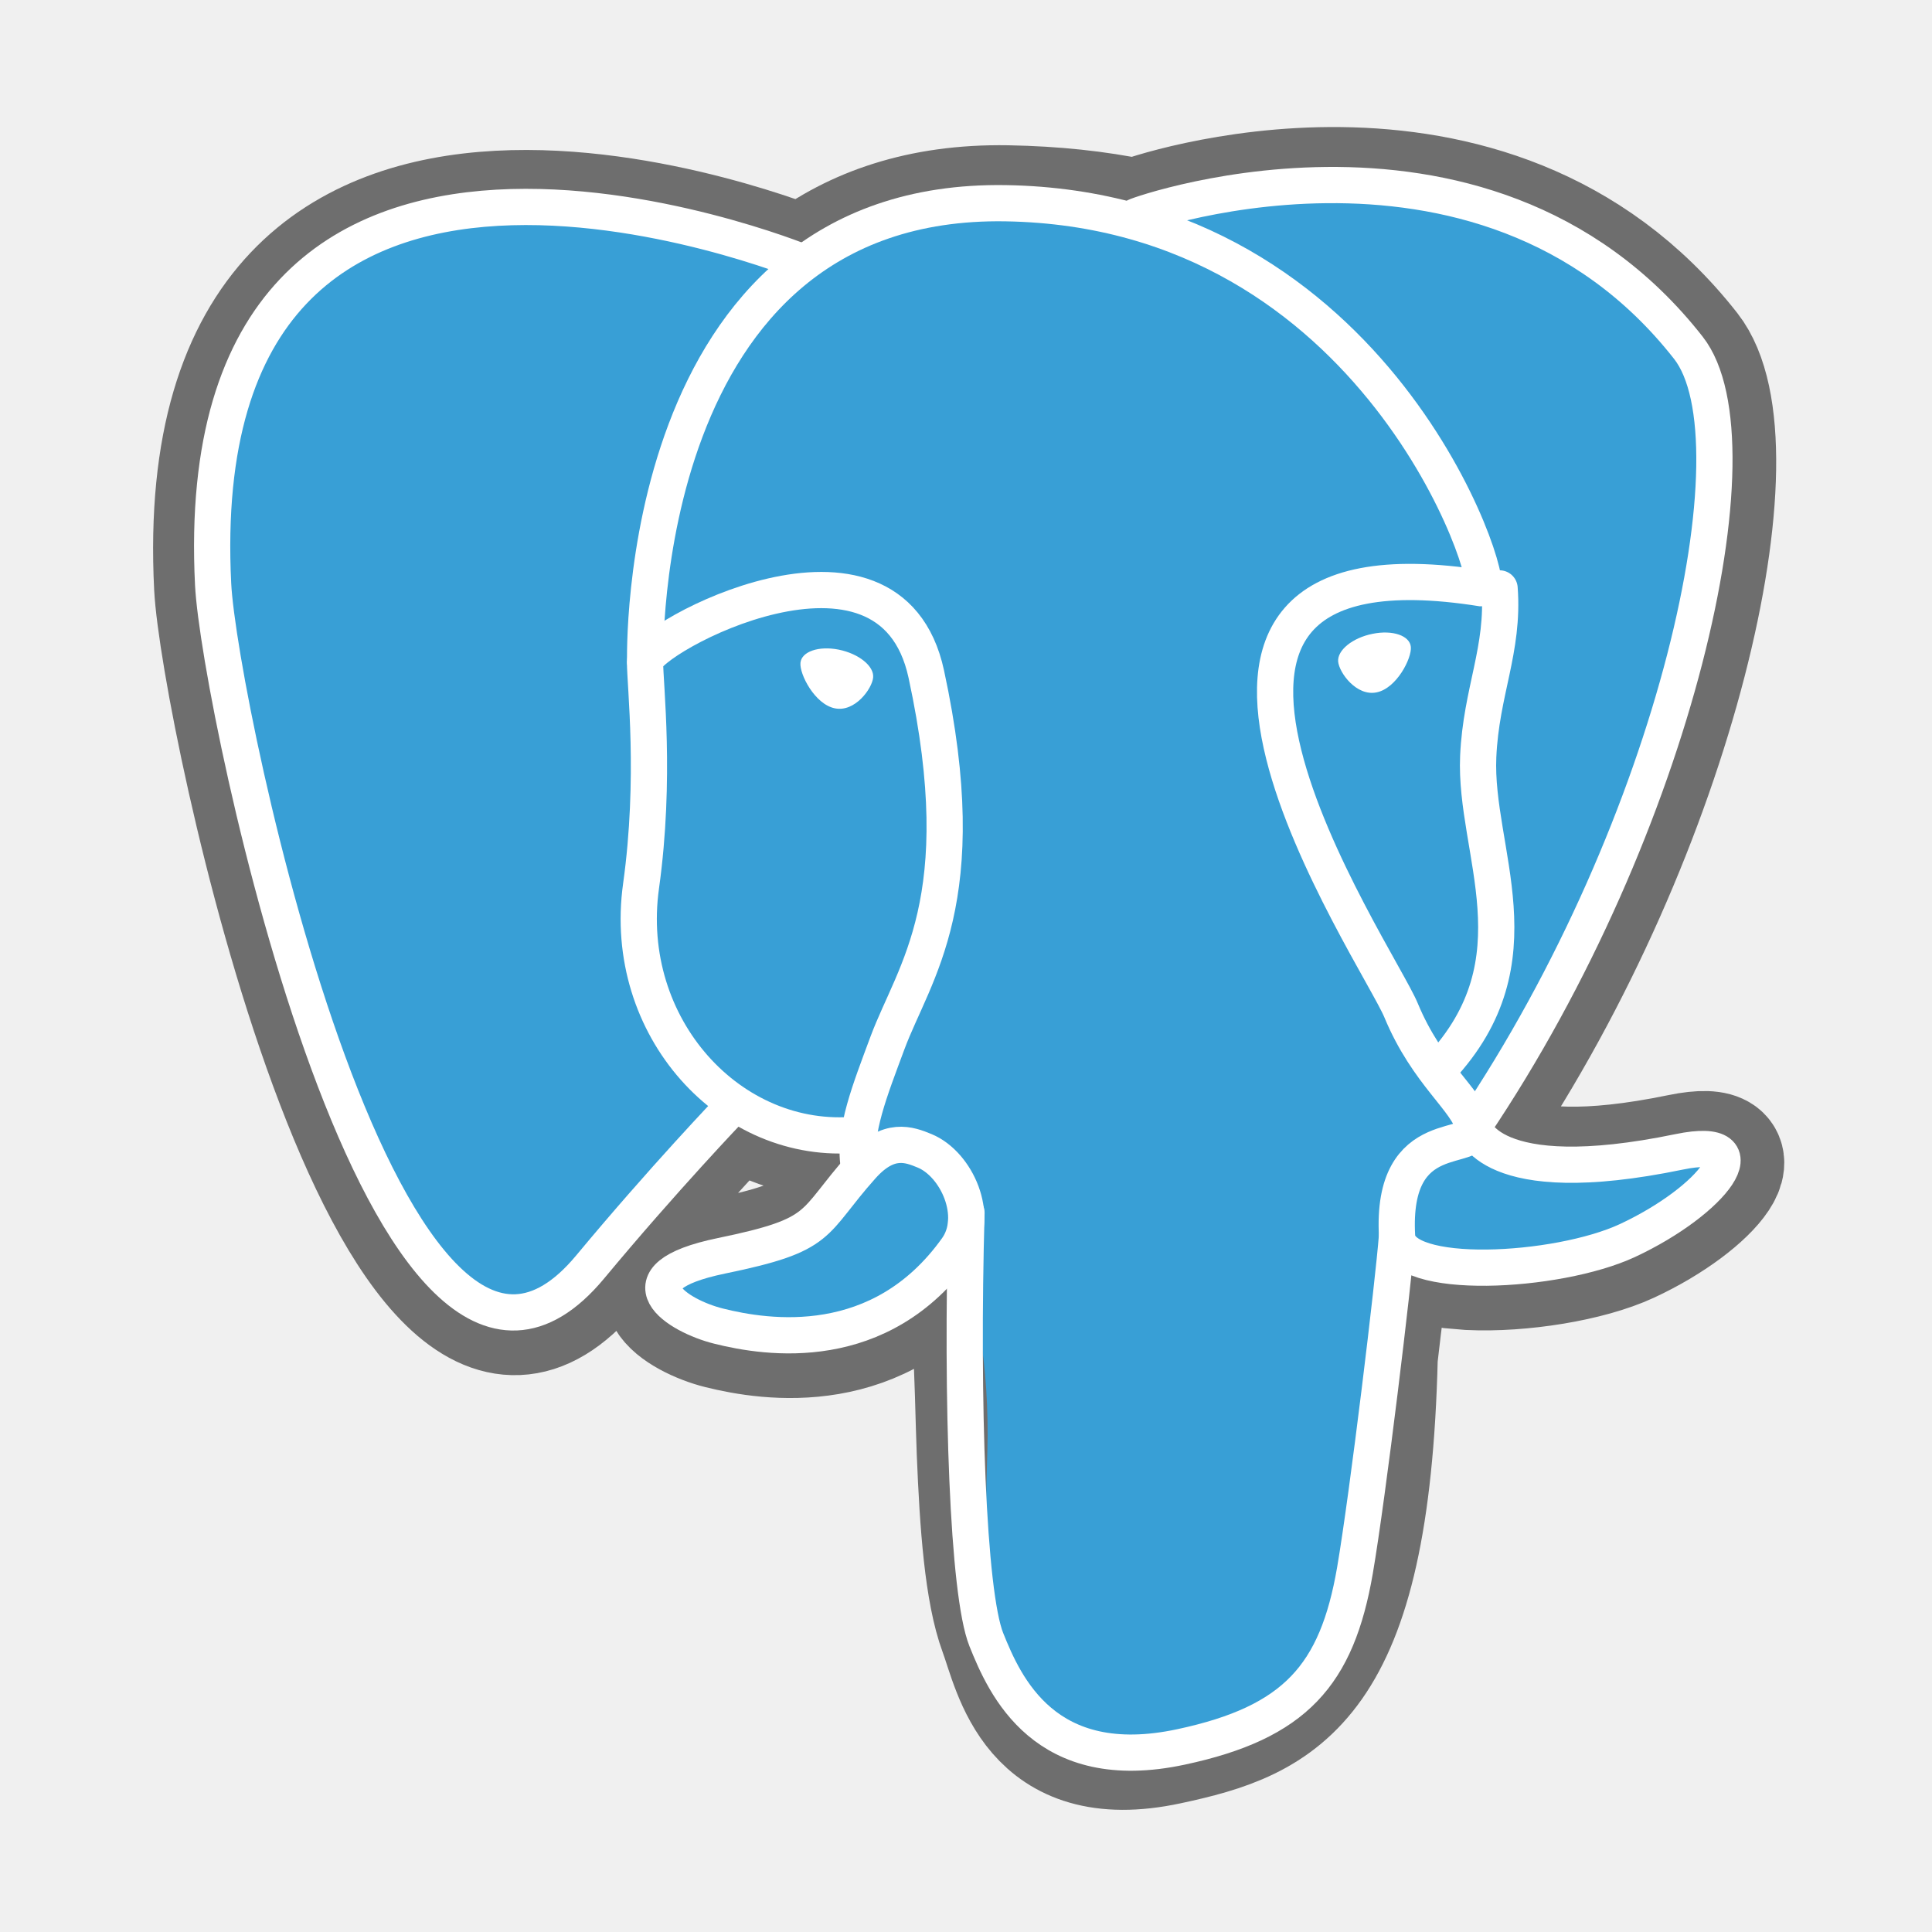
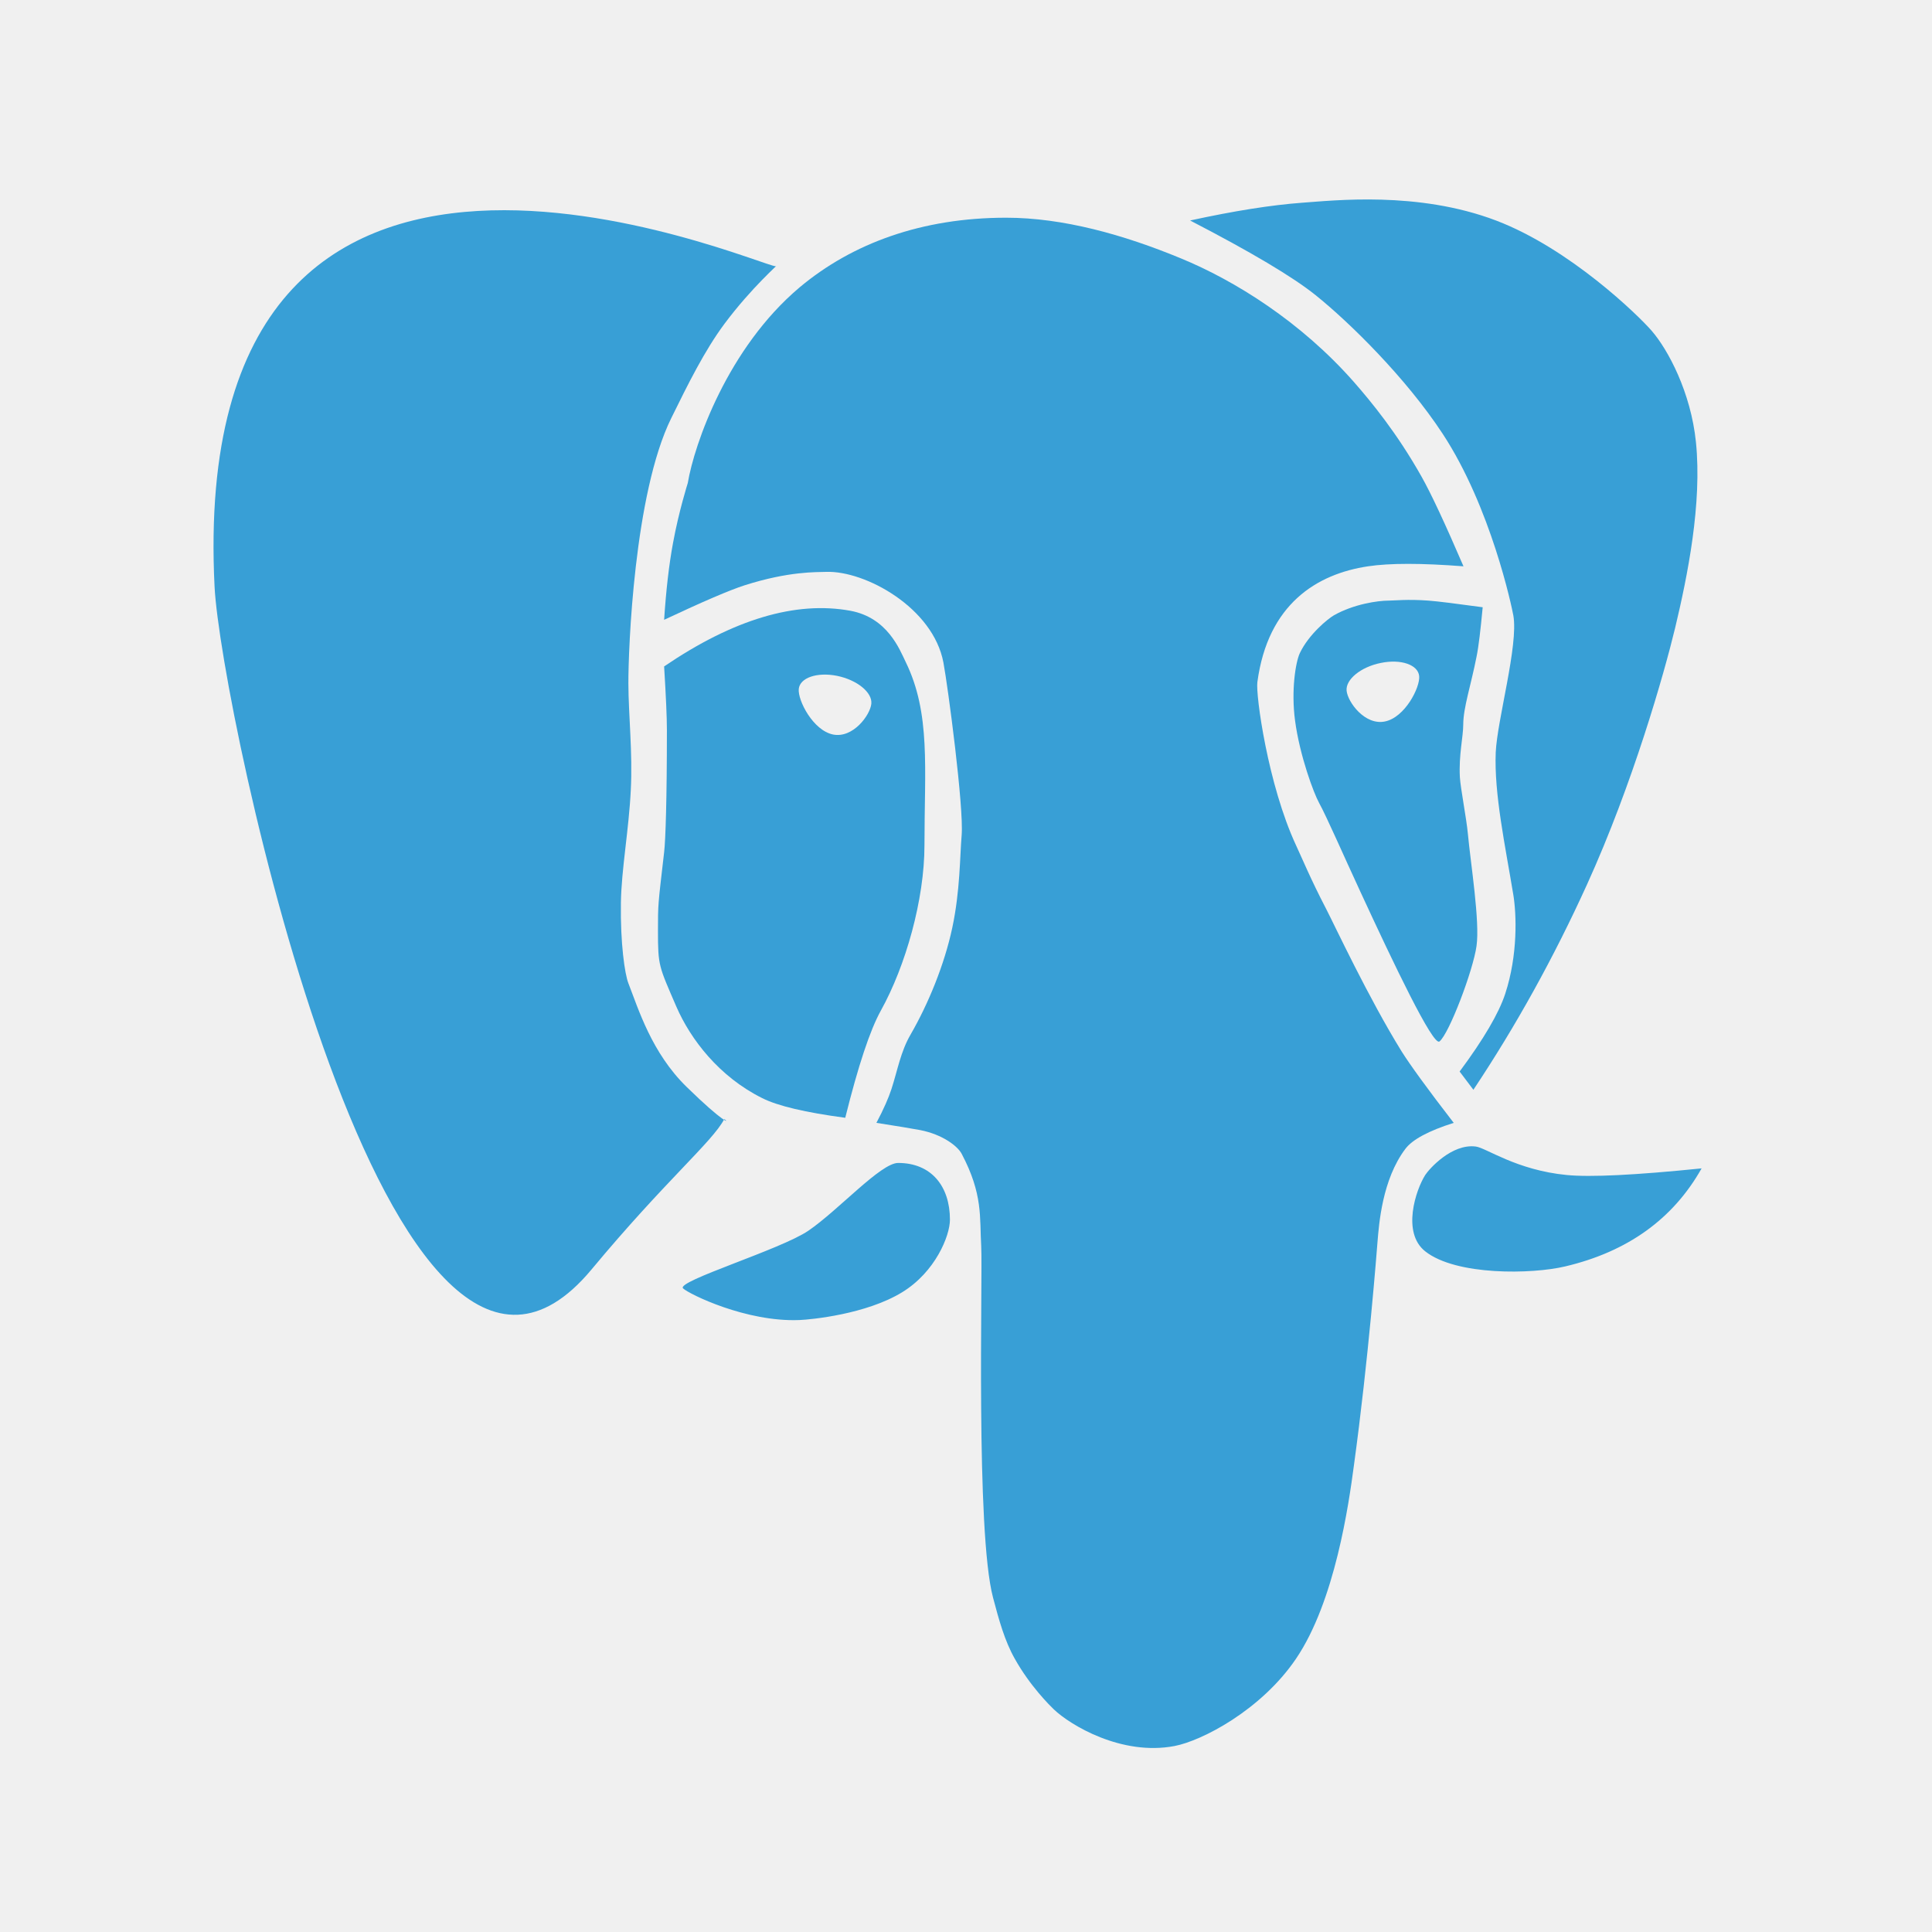
<svg xmlns="http://www.w3.org/2000/svg" width="16" height="16" viewBox="0 0 16 16">
-   <g fill="none" fill-rule="evenodd" transform="translate(1.73 1.53)">
-     <path fill="#000" fill-rule="nonzero" stroke="#6E6E6E" d="M9.677,9.71 C9.767,8.961 9.74,8.852 10.298,8.973 L10.439,8.985 C10.868,9.005 11.428,8.916 11.758,8.763 C12.467,8.434 12.887,7.885 12.188,8.029 C10.593,8.358 10.484,7.818 10.484,7.818 C12.168,5.32 12.872,2.148 12.264,1.371 C10.607,-0.746 7.738,0.255 7.69,0.281 L7.674,0.284 C7.359,0.219 7.007,0.18 6.611,0.173 C5.889,0.161 5.341,0.362 4.926,0.677 C4.926,0.677 -0.192,-1.431 0.046,3.329 C0.097,4.342 1.498,10.991 3.168,8.983 C3.779,8.248 4.369,7.627 4.369,7.627 C4.662,7.822 5.013,7.921 5.381,7.886 L5.409,7.861 C5.4,7.953 5.404,8.042 5.421,8.147 C4.99,8.628 5.117,8.713 4.256,8.89 C3.386,9.069 3.897,9.389 4.231,9.472 C4.636,9.573 5.572,9.717 6.205,8.831 L6.18,8.932 C6.349,9.067 6.338,9.903 6.362,10.5 C6.386,11.097 6.426,11.655 6.547,11.983 C6.669,12.312 6.813,13.158 7.944,12.915 C8.889,12.713 9.611,12.421 9.677,9.71" />
-     <path fill="#389FD6" d="M12.188,8.029 C10.593,8.358 10.484,7.818 10.484,7.818 C12.168,5.319 12.872,2.148 12.264,1.371 C10.607,-0.746 7.738,0.255 7.69,0.281 L7.674,0.284 C7.359,0.219 7.007,0.18 6.61,0.173 C5.889,0.161 5.341,0.362 4.926,0.677 C4.926,0.677 -0.192,-1.431 0.046,3.329 C0.097,4.342 1.497,10.991 3.168,8.983 C3.779,8.248 4.369,7.627 4.369,7.627 C4.662,7.822 5.013,7.921 5.381,7.886 L5.409,7.861 C5.4,7.953 5.404,8.042 5.421,8.147 C4.99,8.628 5.117,8.713 4.256,8.89 C3.386,9.069 3.897,9.389 4.231,9.472 C4.636,9.573 5.572,9.717 6.205,8.831 L6.18,8.932 C6.349,9.067 6.467,9.811 6.447,10.485 C6.427,11.159 6.414,11.622 6.547,11.983 C6.68,12.345 6.812,13.158 7.944,12.915 C8.889,12.713 9.378,12.188 9.447,11.312 C9.495,10.69 9.604,10.782 9.611,10.226 L9.699,9.962 C9.8,9.118 9.715,8.846 10.297,8.973 L10.439,8.985 C10.868,9.005 11.428,8.916 11.758,8.763 C12.467,8.434 12.887,7.885 12.188,8.029 L12.188,8.029 Z" />
-     <path stroke="#FFF" stroke-linecap="round" stroke-linejoin="round" stroke-width=".3" d="M6.274 8.513C6.23 10.083 6.285 11.664 6.438 12.048 6.592 12.432 6.921 13.18 8.052 12.937 8.997 12.735 9.341 12.343 9.491 11.477 9.6 10.84 9.812 9.072 9.839 8.71M4.918.642C4.918.642-.203-1.451.035 3.309.085 4.322 1.486 10.972 3.157 8.963 3.767 8.229 4.32 7.652 4.32 7.652M7.684.26C7.507.316 10.533-.846 12.253 1.351 12.86 2.128 12.156 5.3 10.472 7.799" />
-     <path stroke="#FFF" stroke-linecap="round" stroke-linejoin="bevel" stroke-width=".3" d="M10.472,7.799 C10.472,7.799 10.582,8.339 12.177,8.009 C12.876,7.865 12.455,8.414 11.747,8.744 C11.165,9.014 9.861,9.083 9.84,8.71 C9.785,7.747 10.526,8.04 10.472,7.799 C10.424,7.581 10.093,7.368 9.873,6.837 C9.682,6.373 7.248,2.815 10.548,3.343 C10.669,3.318 9.688,0.204 6.599,0.153 C3.511,0.103 3.613,3.951 3.613,3.951" />
-     <path stroke="#FFF" stroke-linecap="round" stroke-linejoin="round" stroke-width=".3" d="M5.409,8.128 C4.979,8.609 5.106,8.693 4.245,8.87 C3.374,9.05 3.886,9.369 4.22,9.452 C4.625,9.554 5.561,9.697 6.194,8.811 C6.387,8.541 6.193,8.111 5.928,8.001 C5.8,7.948 5.629,7.882 5.409,8.128 Z" />
-     <path stroke="#FFF" stroke-linecap="round" stroke-linejoin="round" stroke-width=".3" d="M5.381,8.119 C5.338,7.837 5.474,7.5 5.62,7.106 C5.84,6.516 6.346,5.925 5.941,4.052 C5.639,2.656 3.614,3.761 3.612,3.951 C3.611,4.14 3.704,4.91 3.579,5.807 C3.415,6.977 4.323,7.967 5.369,7.866" />
-     <path fill="#FFF" fill-rule="nonzero" d="M4.899 3.959C4.89 4.053 5.018 4.303 5.184 4.336 5.35 4.37 5.492 4.174 5.501 4.081 5.51 3.987 5.383 3.884 5.216 3.85 5.05 3.817 4.908 3.866 4.899 3.959L4.899 3.959zM9.954 3.827C9.963 3.921 9.836 4.171 9.67 4.204 9.504 4.238 9.361 4.042 9.352 3.949 9.344 3.855 9.471 3.752 9.637 3.719 9.803 3.685 9.945 3.734 9.954 3.827L9.954 3.827z" />
-     <path stroke="#FFF" stroke-linecap="round" stroke-linejoin="round" stroke-width=".3" d="M10.689,3.343 C10.727,3.85 10.536,4.196 10.512,4.735 C10.477,5.52 11.035,6.418 10.194,7.317" />
+   <g fill="none" fill-rule="evenodd">
+     <path fill="#389FD6" d="M6.424 2.205C6.28 2.205 1.539.099 1.777 4.859 1.827 5.872 3.228 12.521 4.899 10.513 5.51 9.778 5.9 9.456 5.998 9.268 6.045 9.298 6.002 9.31 5.685 9 5.397 8.718 5.288 8.359 5.204 8.143 5.174 8.066 5.137 7.812 5.142 7.477 5.146 7.201 5.208 6.872 5.224 6.542 5.24 6.234 5.205 5.926 5.204 5.661 5.203 5.379 5.251 4.087 5.559 3.463 5.699 3.178 5.835 2.904 5.998 2.684 6.228 2.375 6.464 2.175 6.424 2.205zM14.092 9.676C13.542 9.732 13.17 9.75 12.976 9.731 12.558 9.691 12.307 9.505 12.221 9.495 12.023 9.47 11.836 9.68 11.803 9.731 11.725 9.854 11.607 10.208 11.803 10.363 12.06 10.566 12.689 10.553 12.962 10.488 13.479 10.366 13.856 10.095 14.092 9.676zM13.873 5.199C13.975 4.772 14.097 4.171 14.045 3.661 14.003 3.249 13.814 2.896 13.679 2.74 13.57 2.614 13.002 2.059 12.389 1.826 11.741 1.58 11.043 1.661 10.783 1.679 10.527 1.698 10.218 1.747 9.856 1.826 10.36 2.087 10.707 2.293 10.896 2.445 11.174 2.668 11.643 3.128 11.948 3.593 12.348 4.203 12.521 5.03 12.533 5.098 12.576 5.342 12.399 5.963 12.387 6.231 12.373 6.574 12.465 7 12.533 7.412 12.558 7.565 12.573 7.904 12.465 8.232 12.412 8.392 12.287 8.606 12.088 8.874L12.202 9.025C12.554 8.497 12.868 7.93 13.143 7.325 13.522 6.491 13.781 5.581 13.873 5.199zM7.867 10.101C7.867 9.825 7.714 9.631 7.438 9.631 7.294 9.631 6.945 10.021 6.695 10.192 6.465 10.349 5.595 10.611 5.657 10.67 5.707 10.717 6.179 10.95 6.621 10.932 6.718 10.928 7.174 10.884 7.471 10.702 7.746 10.534 7.867 10.234 7.867 10.101z" />
+     <path fill="#389FD6" d="M7,9.257 C6.67,9.213 6.441,9.159 6.312,9.094 C5.956,8.917 5.719,8.608 5.601,8.336 C5.456,8 5.449,8 5.449,7.71 C5.449,7.482 5.449,7.5 5.5,7.058 C5.512,6.957 5.523,6.617 5.523,6.046 C5.523,5.941 5.515,5.765 5.5,5.519 C6.074,5.129 6.589,4.975 7.042,5.058 C7.35,5.115 7.45,5.378 7.5,5.481 C7.709,5.908 7.656,6.359 7.656,7 C7.656,7.45 7.5,8 7.295,8.369 C7.205,8.531 7.107,8.827 7,9.257 Z M6.899,6.083 C7.065,6.116 7.207,5.921 7.216,5.828 C7.225,5.734 7.098,5.631 6.932,5.597 C6.766,5.564 6.624,5.613 6.615,5.706 C6.606,5.8 6.733,6.049 6.899,6.083 Z" />
+     <path fill="#389FD6" d="M7.542,8.566 C7.458,8.71 7.434,8.861 7.383,9.018 C7.359,9.092 7.318,9.186 7.258,9.299 C7.431,9.326 7.552,9.346 7.621,9.359 C7.805,9.395 7.93,9.491 7.964,9.555 C8.142,9.892 8.112,10.081 8.126,10.322 C8.139,10.562 8.079,12.686 8.224,13.231 C8.272,13.413 8.32,13.589 8.404,13.737 C8.53,13.963 8.696,14.126 8.727,14.156 C8.863,14.286 9.287,14.543 9.726,14.46 C9.953,14.417 10.444,14.163 10.733,13.737 C11.057,13.259 11.17,12.454 11.212,12.14 C11.334,11.251 11.403,10.346 11.408,10.284 C11.42,10.14 11.446,9.769 11.639,9.514 C11.698,9.436 11.832,9.365 12.039,9.299 C11.821,9.017 11.678,8.819 11.608,8.708 C11.332,8.262 11.052,7.661 10.981,7.524 C10.855,7.282 10.783,7.107 10.733,7 C10.5,6.498 10.398,5.754 10.413,5.649 C10.5,5 10.908,4.753 11.329,4.69 C11.508,4.663 11.772,4.663 12.12,4.69 C11.968,4.337 11.853,4.09 11.773,3.948 C11.57,3.587 11.355,3.326 11.212,3.163 C10.774,2.665 10.226,2.323 9.778,2.139 C9.304,1.943 8.803,1.803 8.332,1.803 C7.635,1.803 7.058,2.015 6.623,2.379 C6.025,2.882 5.749,3.681 5.696,4 C5.696,4 5.621,4.237 5.574,4.495 C5.54,4.677 5.516,4.889 5.5,5.133 C5.821,4.982 6.043,4.887 6.167,4.847 C6.535,4.73 6.76,4.739 6.842,4.736 C7.166,4.725 7.728,5.033 7.813,5.487 C7.851,5.69 7.983,6.688 7.964,6.917 C7.949,7.089 7.952,7.377 7.886,7.685 C7.821,7.989 7.688,8.313 7.542,8.566 Z" />
+     <path fill="#389FD6" d="M11.921,8.625 C11.868,8.666 11.541,7.98 11.267,7.387 C11.121,7.072 10.99,6.77 10.923,6.647 C10.881,6.571 10.764,6.261 10.725,5.967 C10.692,5.72 10.729,5.484 10.765,5.408 C10.839,5.253 10.997,5.124 11.048,5.095 C11.211,5.003 11.41,4.974 11.5,4.974 C11.546,4.974 11.656,4.961 11.83,4.974 C11.91,4.98 12.059,4.999 12.279,5.029 C12.261,5.22 12.245,5.357 12.228,5.439 C12.182,5.674 12.118,5.861 12.118,6 C12.118,6.101 12.08,6.254 12.09,6.436 C12.096,6.532 12.144,6.774 12.156,6.902 C12.179,7.15 12.257,7.631 12.228,7.834 C12.2,8.037 12.001,8.561 11.921,8.625 Z M11.753,5.599 L11.753,5.599 C11.744,5.505 11.602,5.456 11.436,5.49 C11.27,5.523 11.143,5.627 11.152,5.72 C11.161,5.814 11.303,6.009 11.469,5.975 C11.635,5.942 11.762,5.692 11.753,5.599 Z" />
  </g>
</svg>
